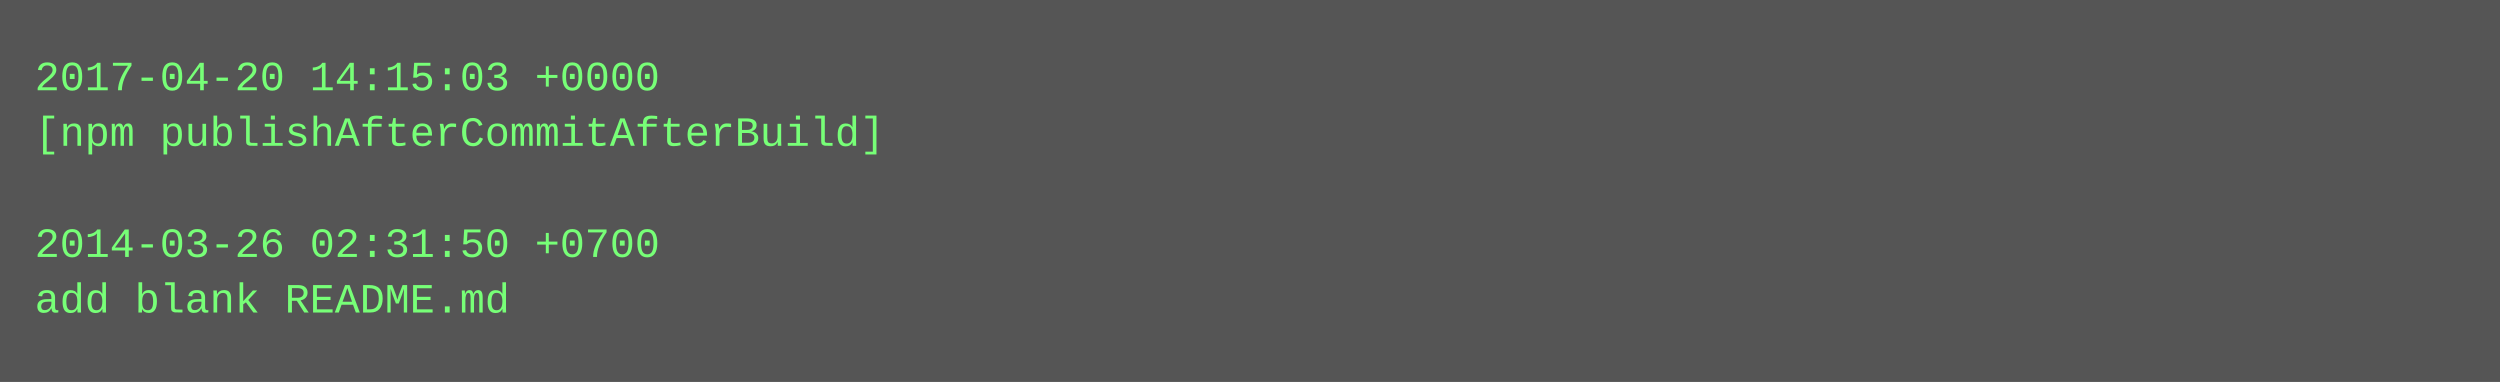
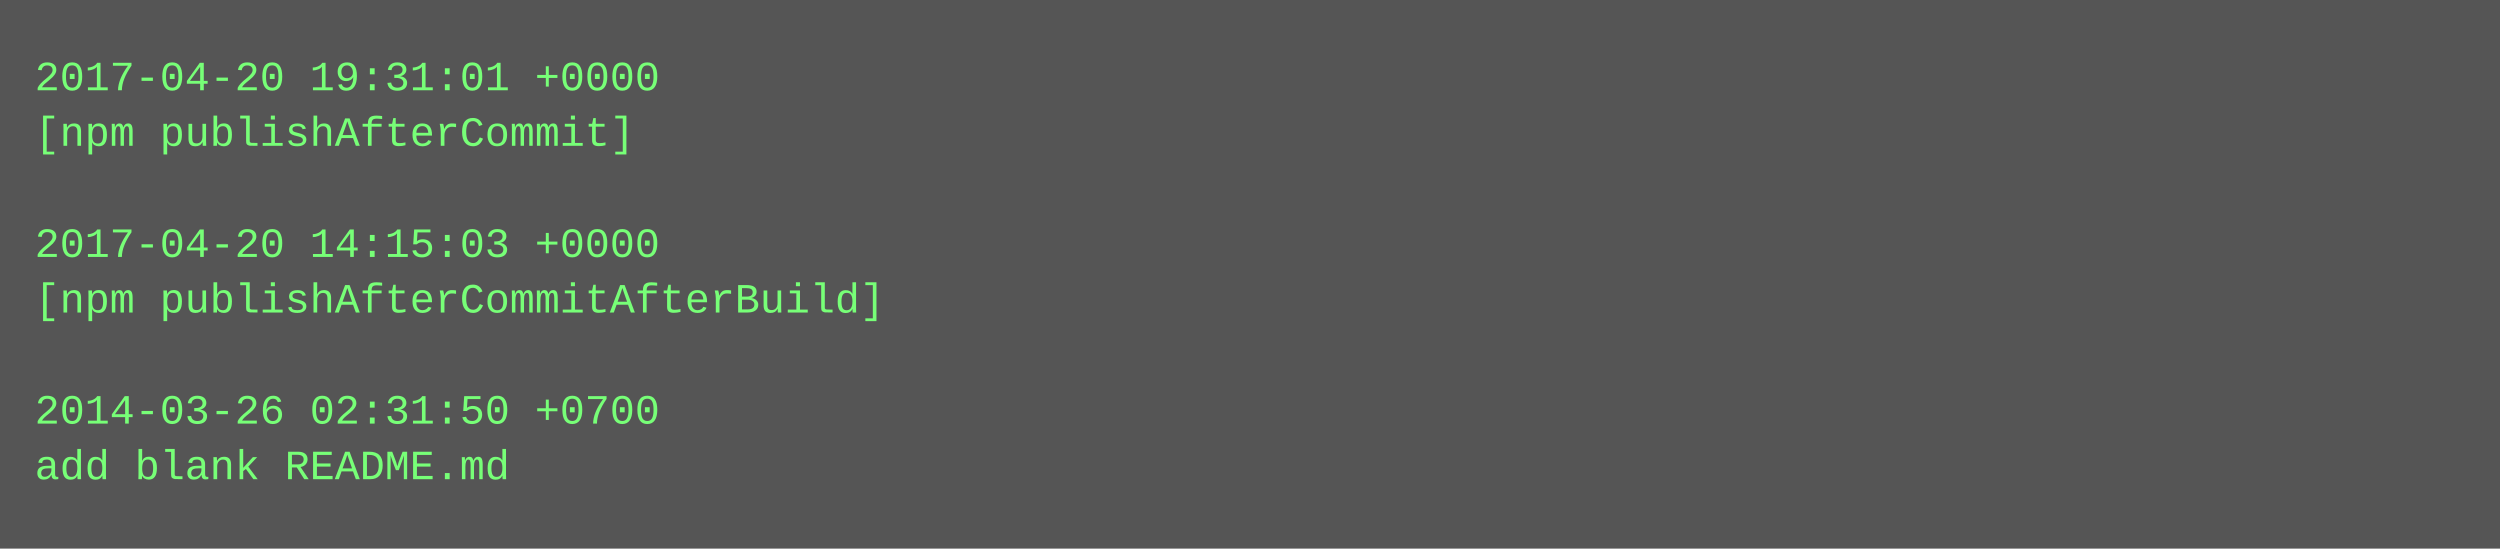
- <svg xmlns="http://www.w3.org/2000/svg" height="110" width="720">
-   <rect height="110" fill="#555" width="720" />
+ <svg xmlns="http://www.w3.org/2000/svg" height="158" width="720">
+   <rect height="158" fill="#555" width="720" />
  <text fill="#7f7" font-family="Courier New" font-size="12" xml:space="preserve">
-     <tspan x="10" y="26">2017-04-20 14:15:03 +0000</tspan>
-     <tspan x="10" y="42">[npm publishAfterCommitAfterBuild]</tspan>
+     <tspan x="10" y="26">2017-04-20 19:31:01 +0000</tspan>
+     <tspan x="10" y="42">[npm publishAfterCommit]</tspan>
    <tspan x="10" y="58" />
-     <tspan x="10" y="74">2014-03-26 02:31:50 +0700</tspan>
-     <tspan x="10" y="90">add blank README.md</tspan>
+     <tspan x="10" y="74">2017-04-20 14:15:03 +0000</tspan>
+     <tspan x="10" y="90">[npm publishAfterCommitAfterBuild]</tspan>
+     <tspan x="10" y="106" />
+     <tspan x="10" y="122">2014-03-26 02:31:50 +0700</tspan>
+     <tspan x="10" y="138">add blank README.md</tspan>
  </text>
</svg>
